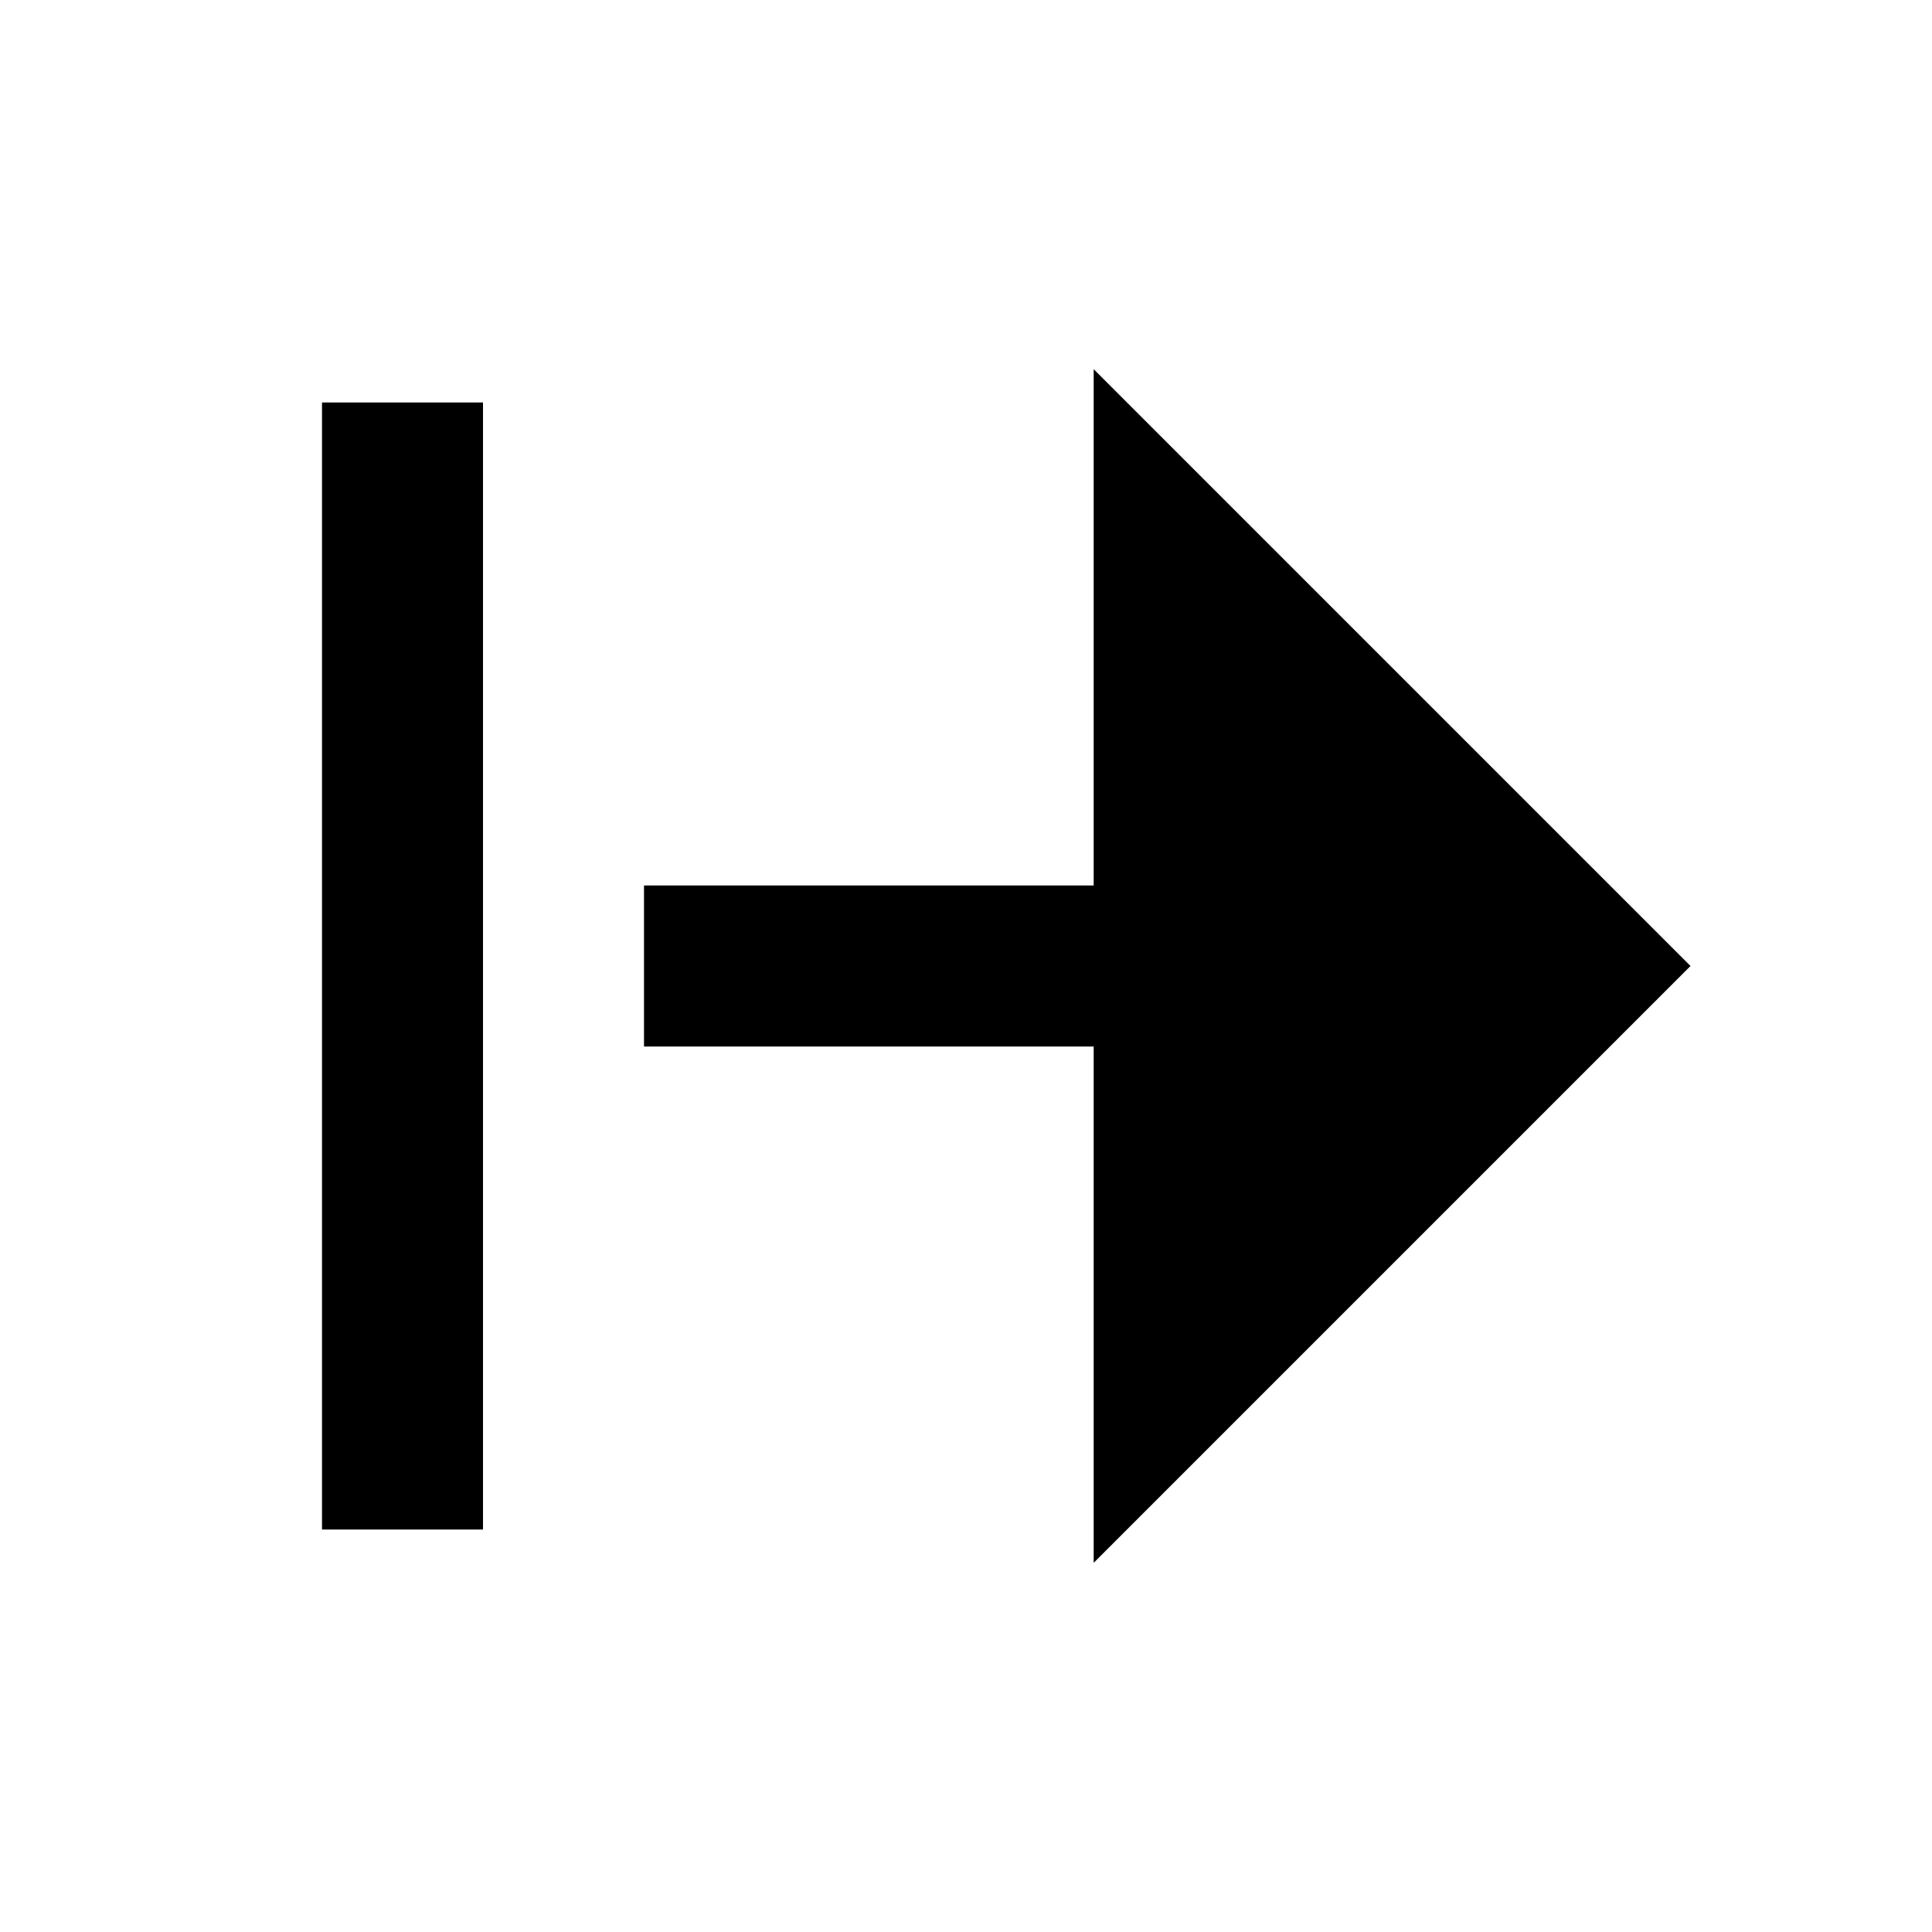
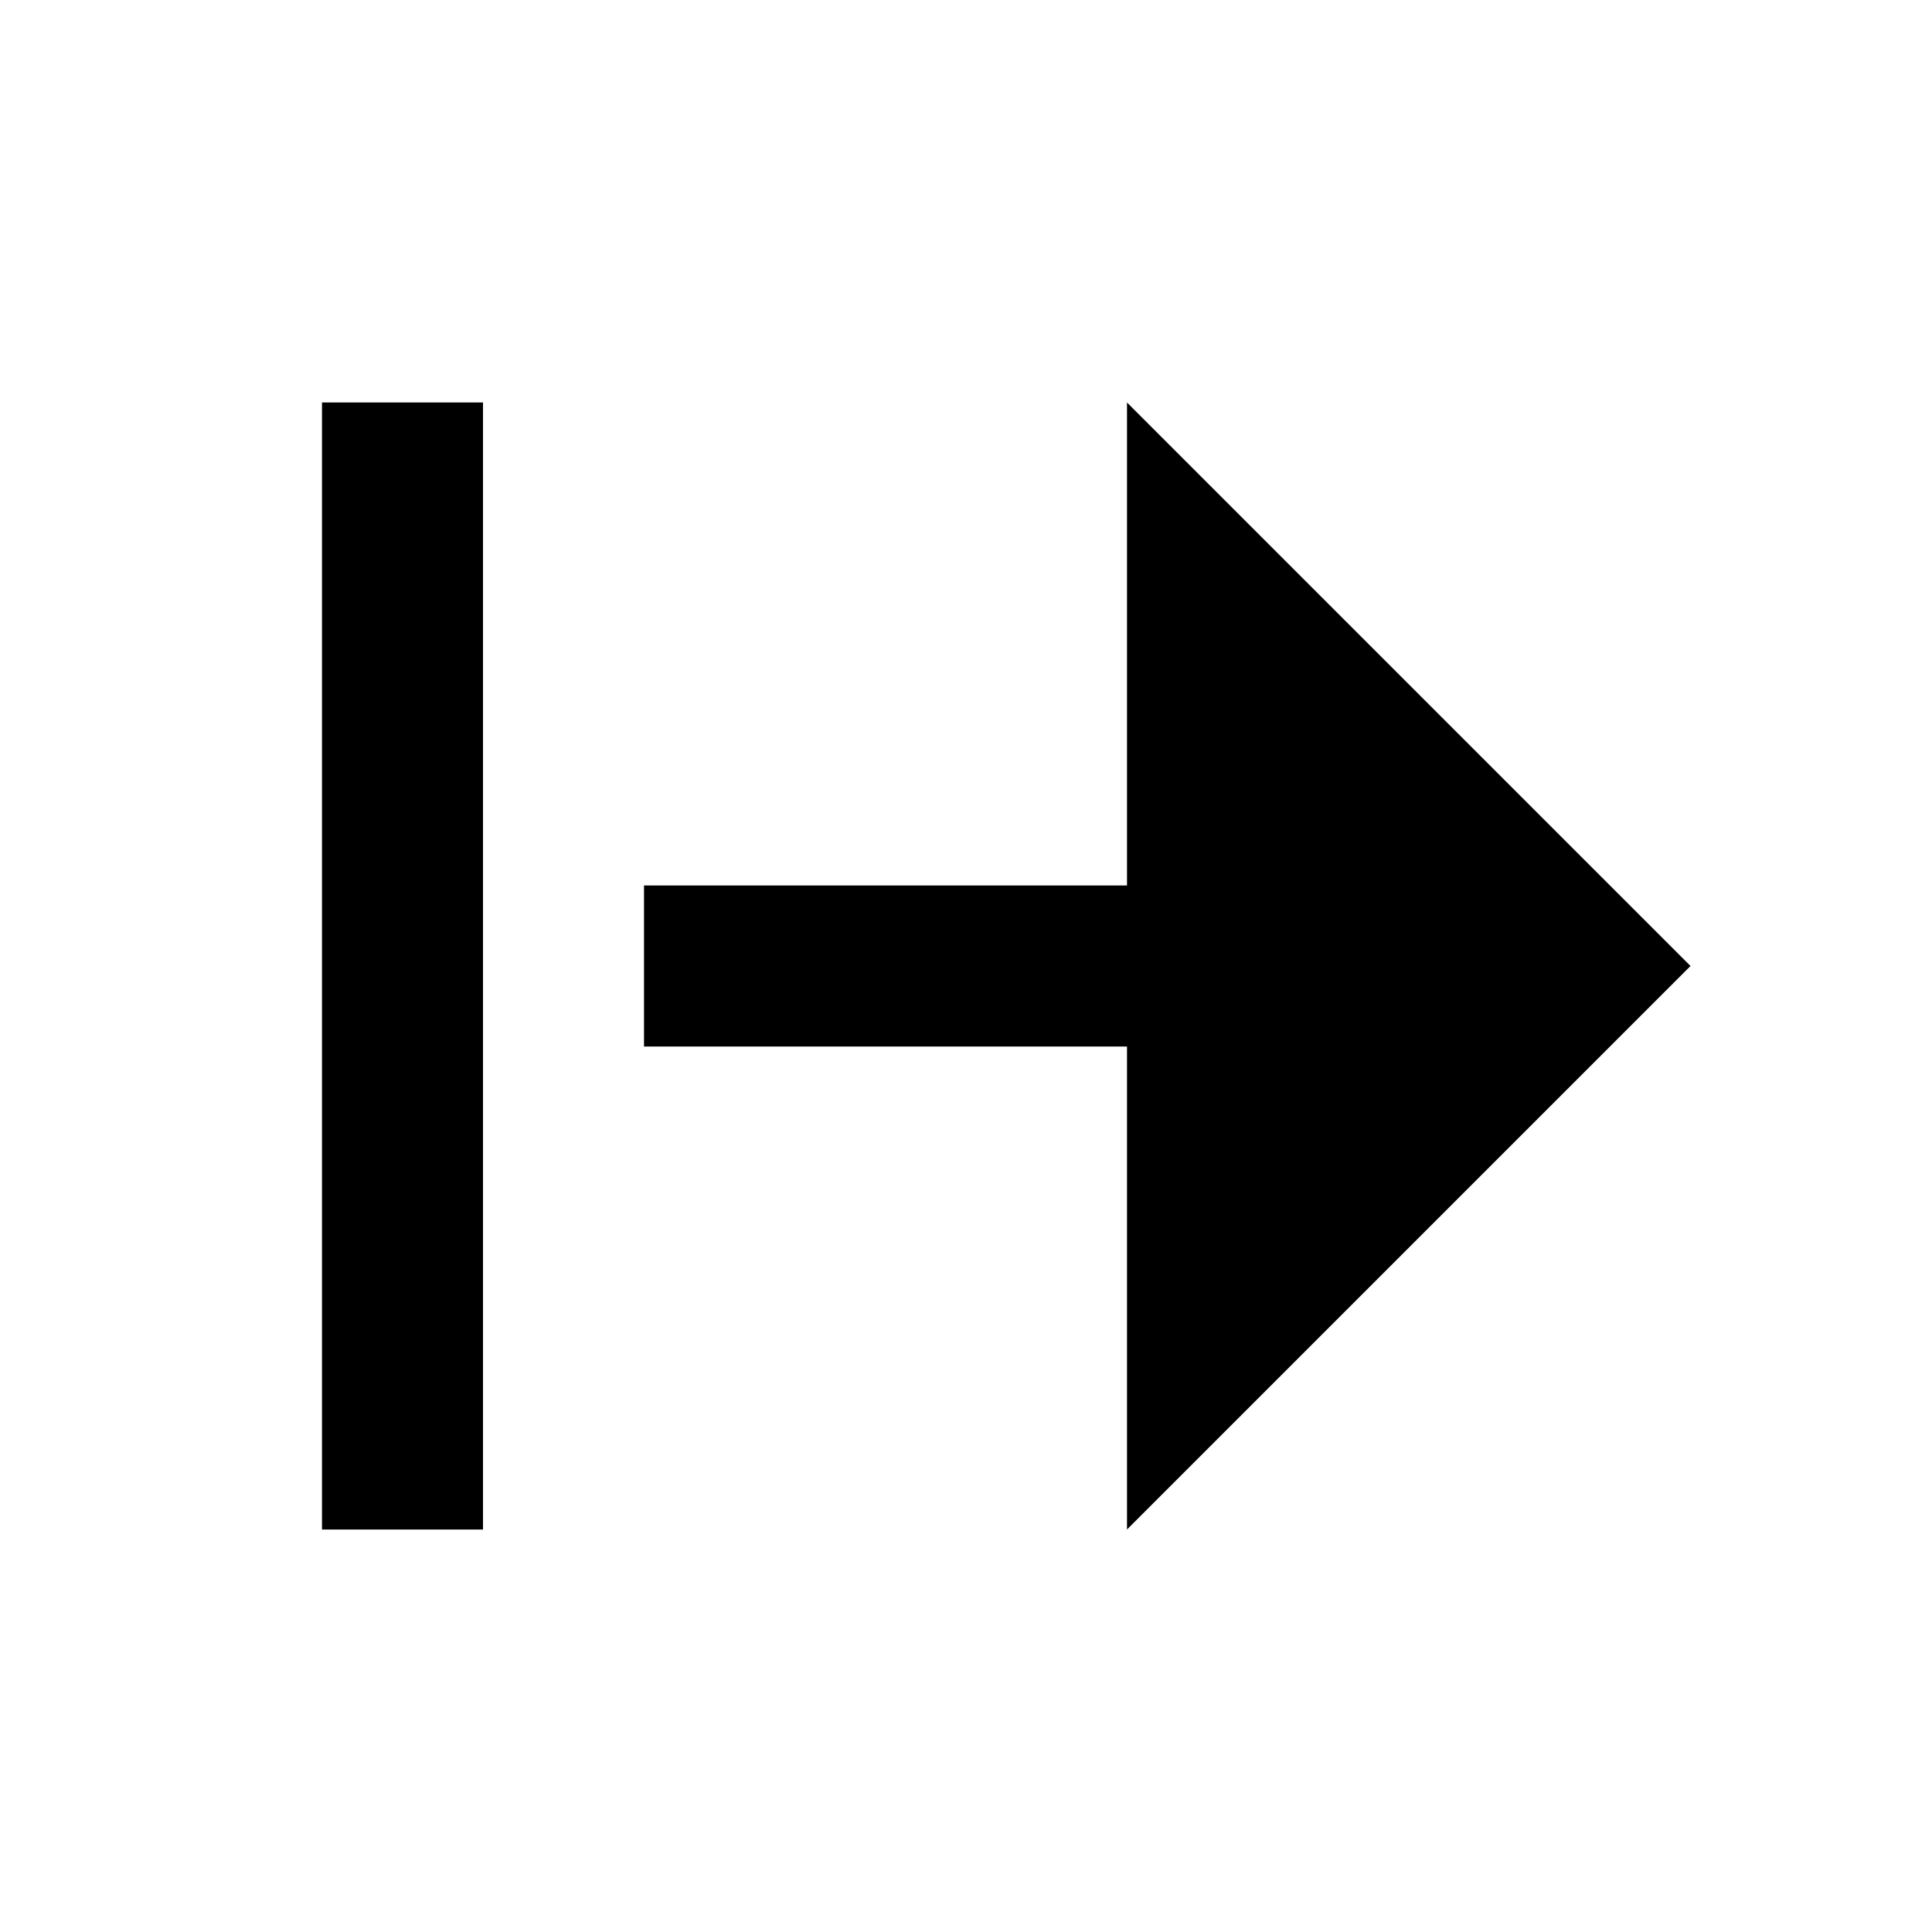
<svg xmlns="http://www.w3.org/2000/svg" viewBox="0 0 24 24">
-   <path d="M13.586 4.586L21 12L13.586 19.414L13.586 13L8 13L8 11L13.586 11L13.586 4.586ZM4 19L4 5H6V19H4Z" />
+   <path d="M14 5L21 12L14 19V13H8L8 11H14V5ZM4 19L4 5H6V19H4Z" />
</svg>
